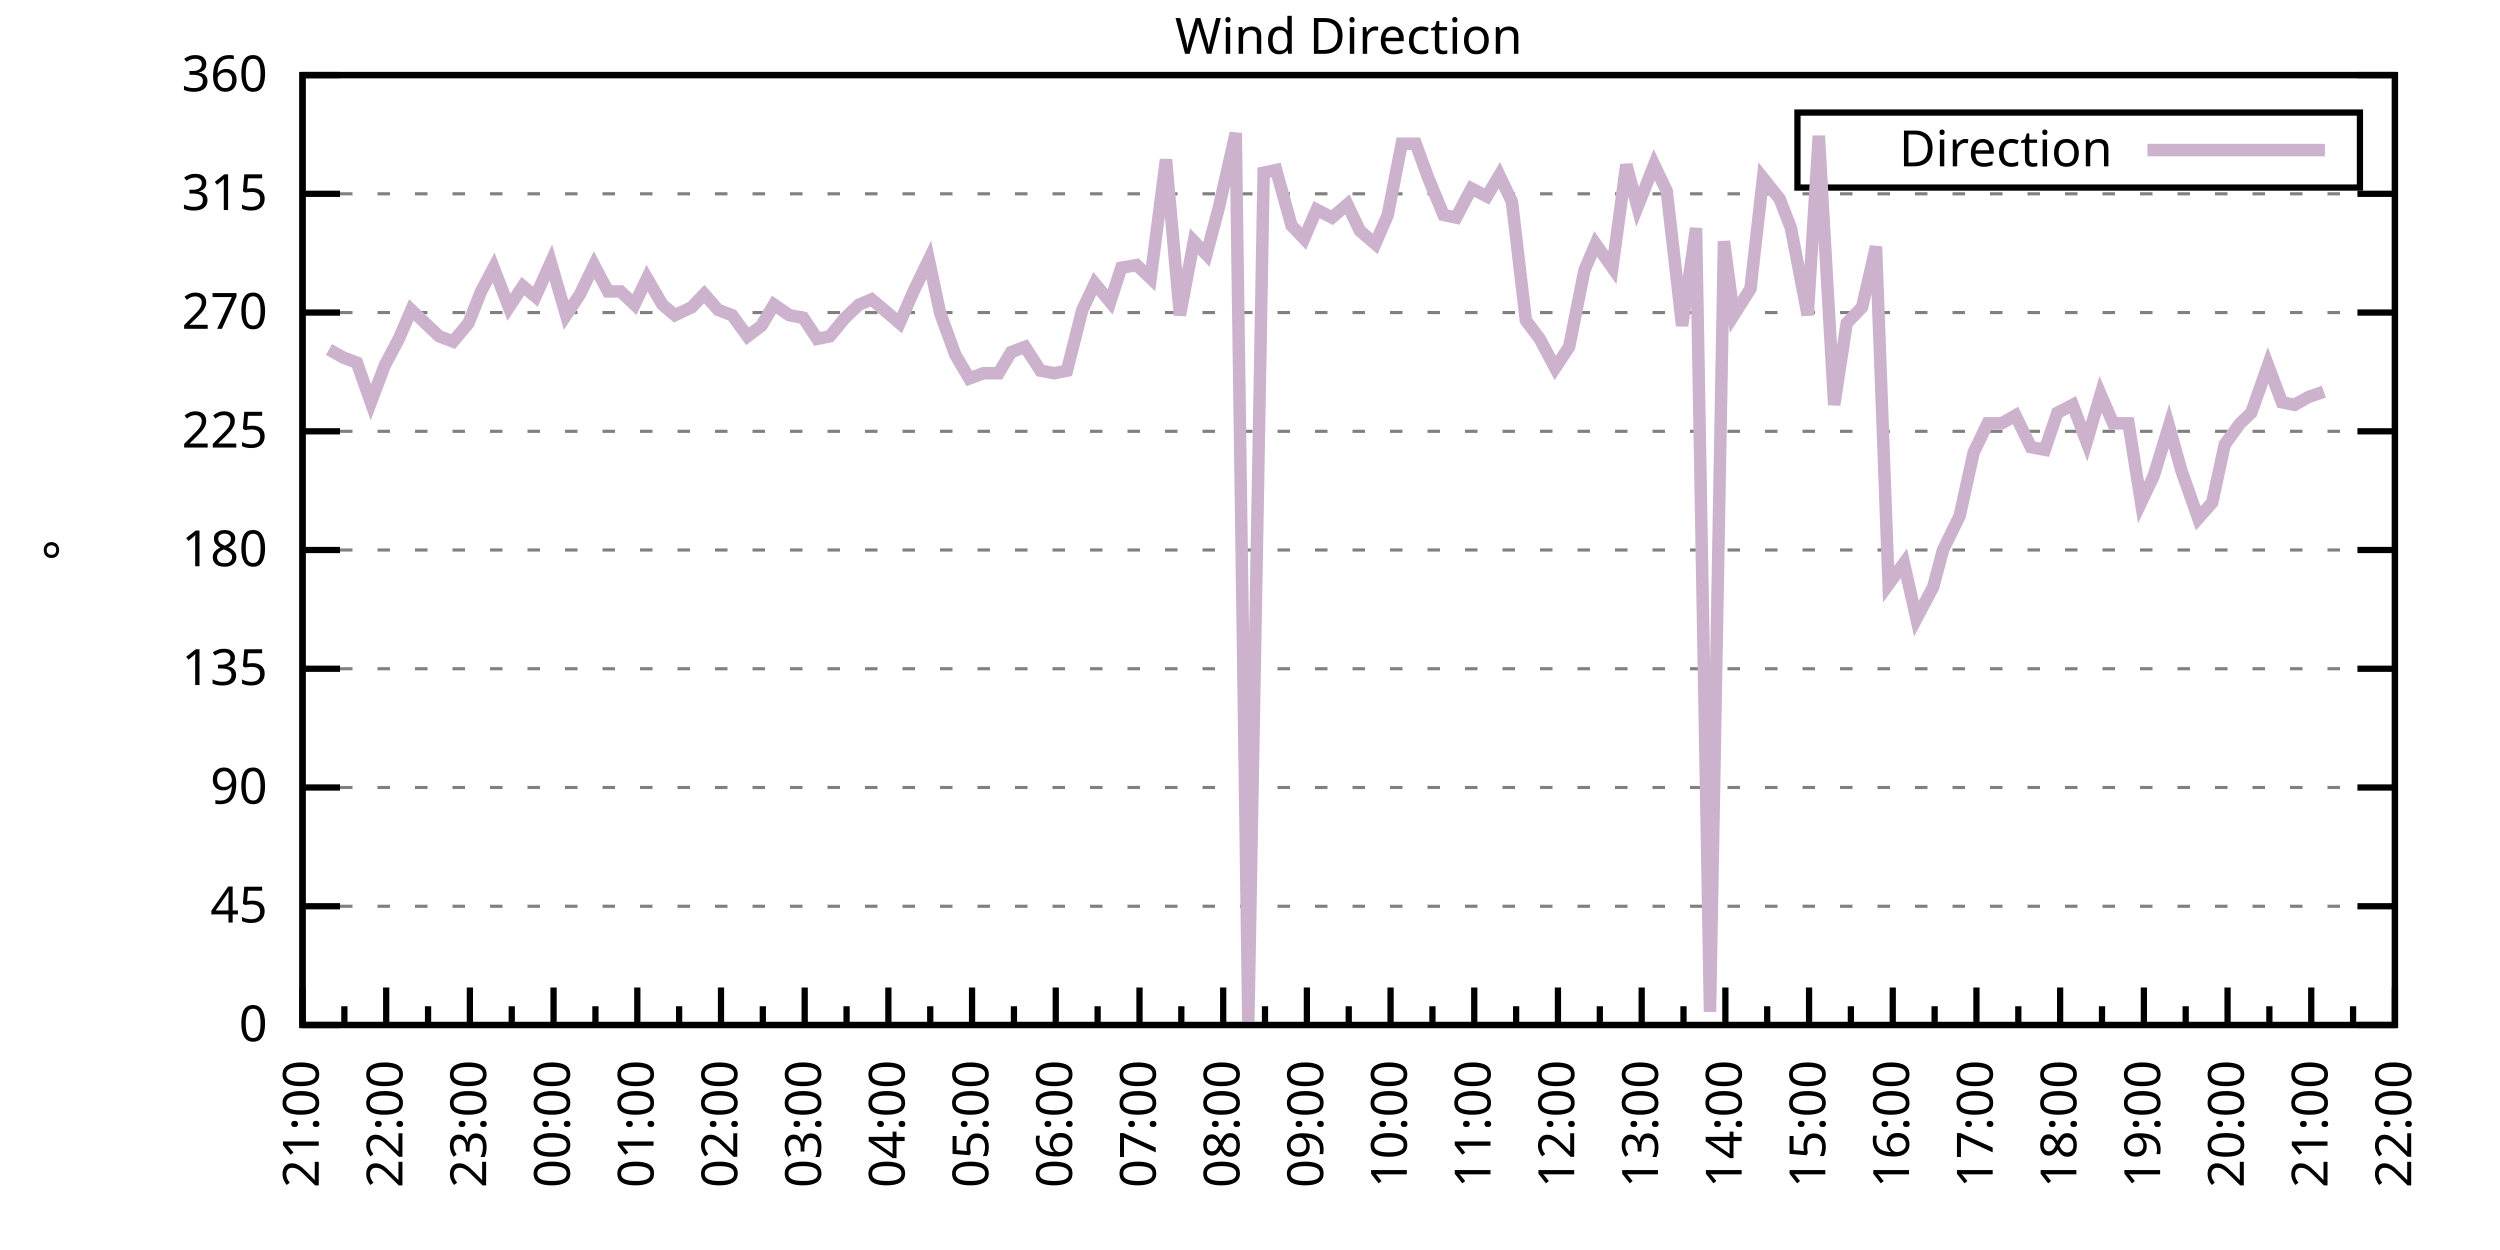
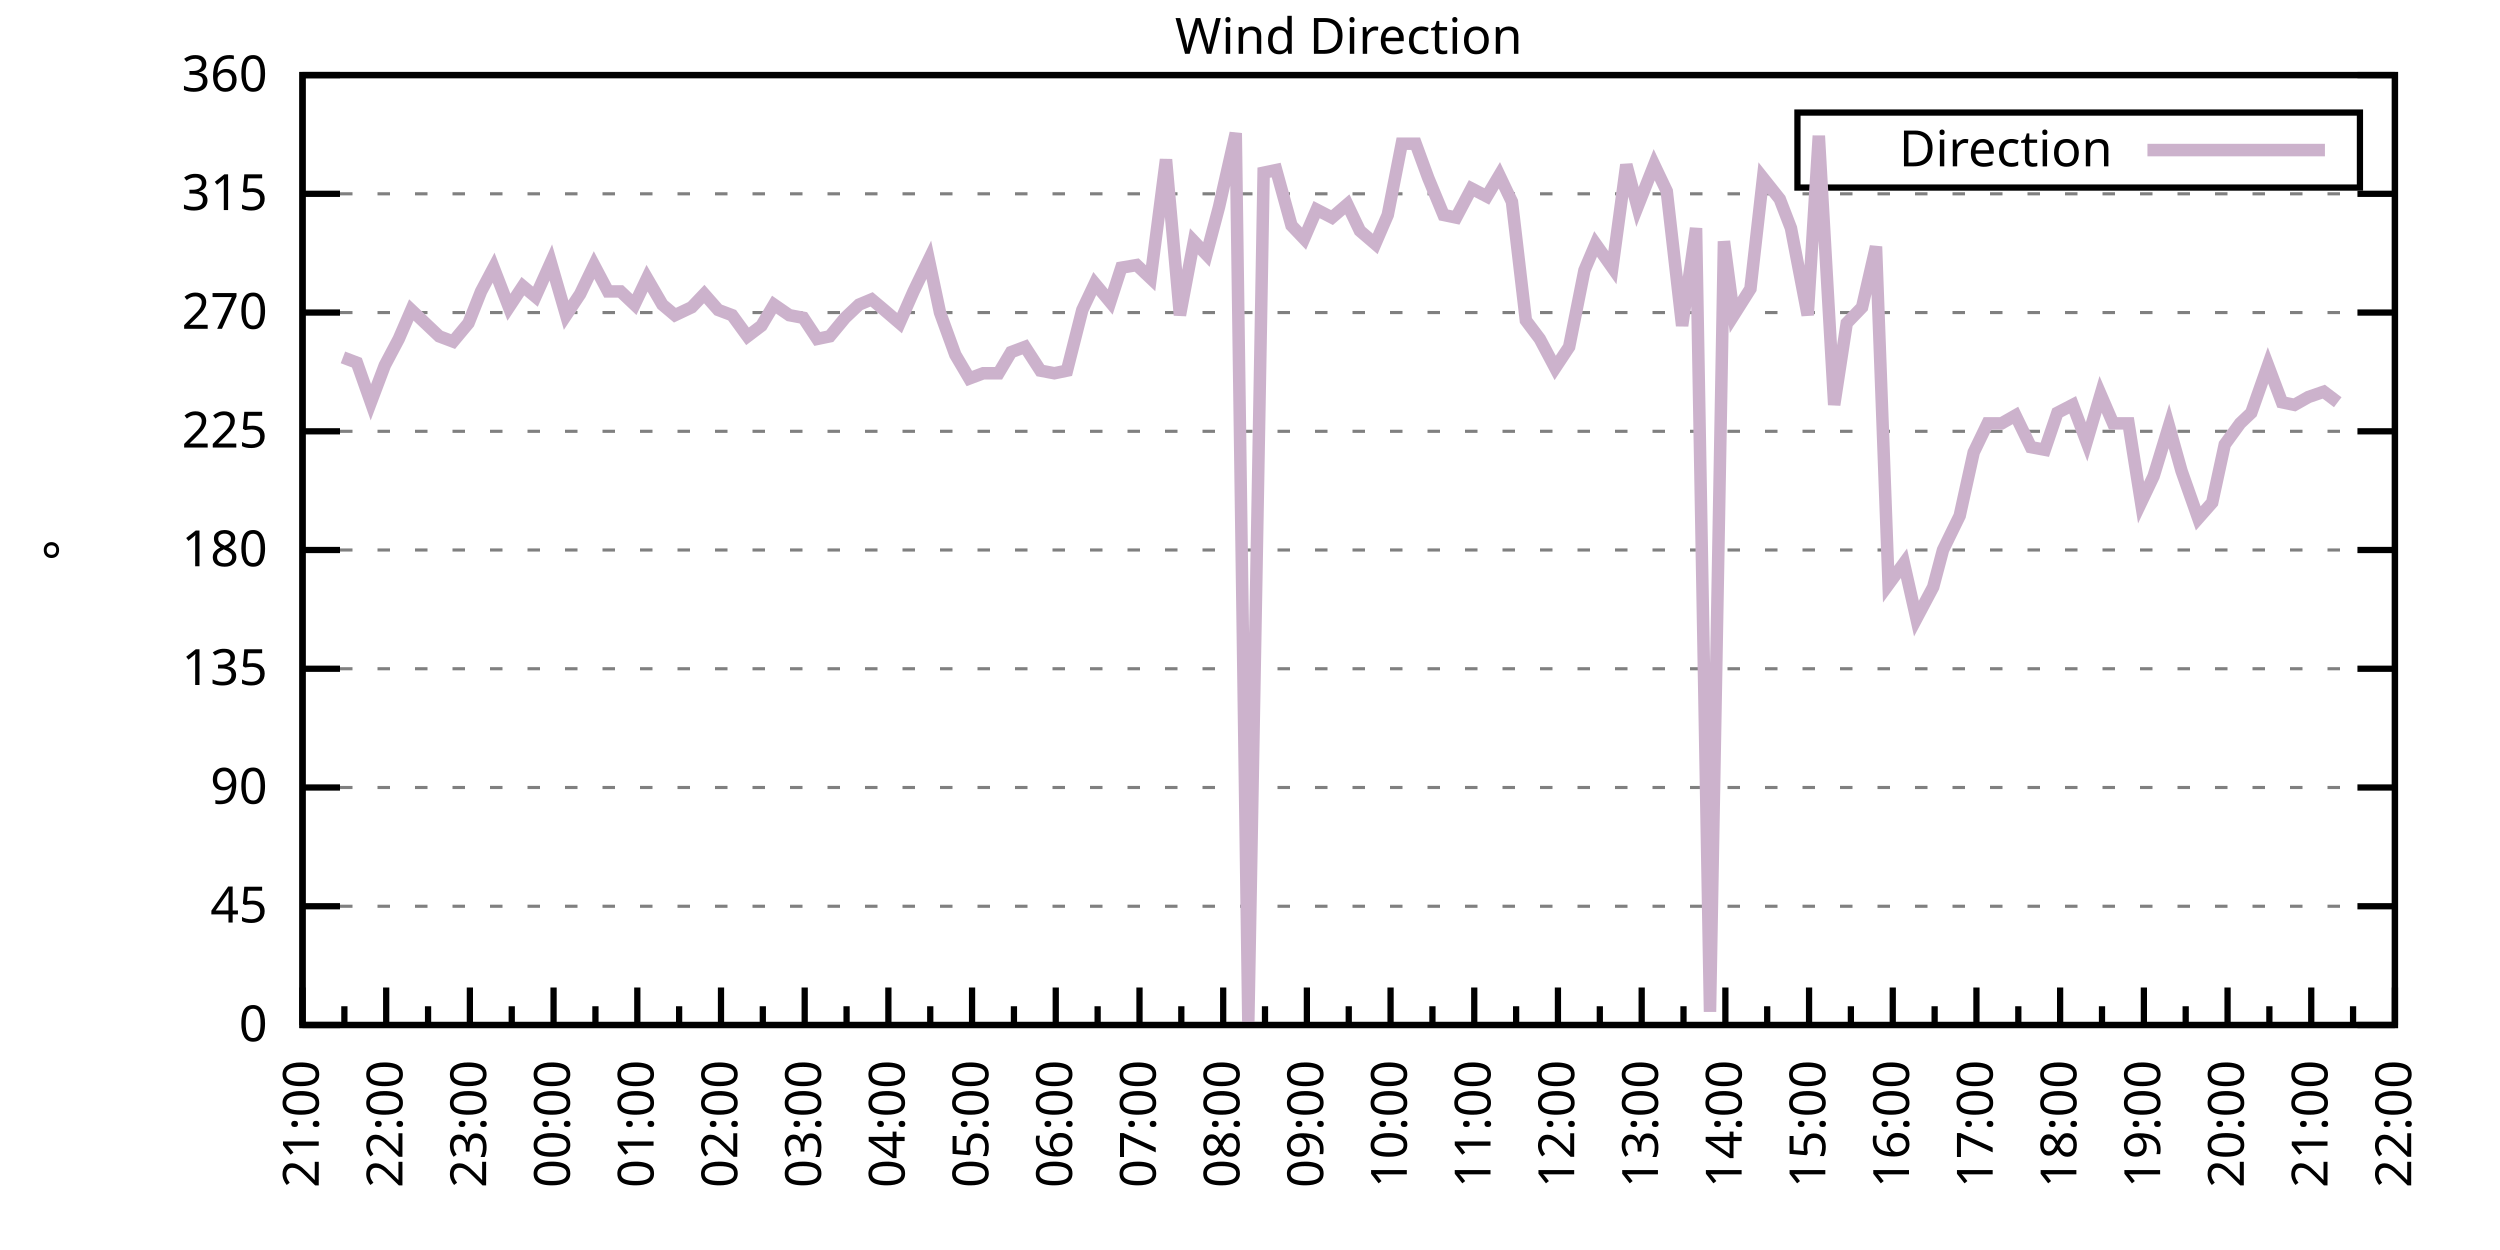
<svg xmlns="http://www.w3.org/2000/svg" xmlns:xlink="http://www.w3.org/1999/xlink" width="400" height="200" viewBox="0 0 400 200">
  <g id="gnuplot_canvas">
    <rect x="0" y="0" width="400" height="200" fill="none" />
    <defs>
      <circle id="gpDot" r="0.5" stroke-width="0.5" stroke="currentColor" />
      <path id="gpPt0" stroke-width="0.333" stroke="currentColor" d="M-1,0 h2 M0,-1 v2" />
      <path id="gpPt1" stroke-width="0.333" stroke="currentColor" d="M-1,-1 L1,1 M1,-1 L-1,1" />
      <path id="gpPt2" stroke-width="0.333" stroke="currentColor" d="M-1,0 L1,0 M0,-1 L0,1 M-1,-1 L1,1 M-1,1 L1,-1" />
      <rect id="gpPt3" stroke-width="0.333" stroke="currentColor" x="-1" y="-1" width="2" height="2" />
      <rect id="gpPt4" stroke-width="0.333" stroke="currentColor" fill="currentColor" x="-1" y="-1" width="2" height="2" />
      <circle id="gpPt5" stroke-width="0.333" stroke="currentColor" cx="0" cy="0" r="1" />
      <use xlink:href="#gpPt5" id="gpPt6" fill="currentColor" stroke="none" />
      <path id="gpPt7" stroke-width="0.333" stroke="currentColor" d="M0,-1.33 L-1.33,0.67 L1.33,0.67 z" />
      <use xlink:href="#gpPt7" id="gpPt8" fill="currentColor" stroke="none" />
      <use xlink:href="#gpPt7" id="gpPt9" stroke="currentColor" transform="rotate(180)" />
      <use xlink:href="#gpPt9" id="gpPt10" fill="currentColor" stroke="none" />
      <use xlink:href="#gpPt3" id="gpPt11" stroke="currentColor" transform="rotate(45)" />
      <use xlink:href="#gpPt11" id="gpPt12" fill="currentColor" stroke="none" />
      <path id="gpPt13" stroke-width="0.333" stroke="currentColor" d="M0,1.330 L1.265,0.411 L0.782,-1.067 L-0.782,-1.076 L-1.265,0.411 z" />
      <use xlink:href="#gpPt13" id="gpPt14" fill="currentColor" stroke="none" />
      <filter id="textbox" filterUnits="objectBoundingBox" x="0" y="0" height="1" width="1">
        <feFlood flood-color="white" flood-opacity="1" result="bgnd" />
        <feComposite in="SourceGraphic" in2="bgnd" operator="atop" />
      </filter>
      <filter id="greybox" filterUnits="objectBoundingBox" x="0" y="0" height="1" width="1">
        <feFlood flood-color="lightgrey" flood-opacity="1" result="grey" />
        <feComposite in="SourceGraphic" in2="grey" operator="atop" />
      </filter>
    </defs>
    <g fill="none" color="white" stroke="currentColor" stroke-width="1.00" stroke-linecap="butt" stroke-linejoin="miter">
</g>
    <g fill="none" color="black" stroke="currentColor" stroke-width="1.00" stroke-linecap="butt" stroke-linejoin="miter">
      <g stroke="none" shape-rendering="crispEdges">
        <polygon fill="rgb(255, 255, 255)" points="48.40,164.00 383.18,164.00 383.18,12.02 48.40,12.02 " />
      </g>
    </g>
    <g fill="none" color="black" stroke="currentColor" stroke-width="1.00" stroke-linecap="butt" stroke-linejoin="miter">
</g>
    <g fill="none" color="black" stroke="black" stroke-width="0.50" stroke-linecap="butt" stroke-linejoin="miter">
</g>
    <g fill="none" color="gray" stroke="currentColor" stroke-width="0.50" stroke-linecap="butt" stroke-linejoin="miter">
      <path stroke="gray" stroke-dasharray="2,4" class="gridline" d="M48.40,164.00 L383.19,164.00  " />
    </g>
    <g fill="none" color="gray" stroke="gray" stroke-width="1.00" stroke-linecap="butt" stroke-linejoin="miter">
</g>
    <g fill="none" color="black" stroke="currentColor" stroke-width="1.00" stroke-linecap="butt" stroke-linejoin="miter">
      <path stroke="black" d="M48.40,164.00 L54.40,164.00 M383.19,164.00 L377.19,164.00  " />
      <g transform="translate(42.80,166.60)" stroke="none" fill="black" font-family="Sans" font-size="8.00" text-anchor="end">
        <text>
          <tspan font-family="Sans"> 0</tspan>
        </text>
      </g>
    </g>
    <g fill="none" color="black" stroke="currentColor" stroke-width="1.00" stroke-linecap="butt" stroke-linejoin="miter">
</g>
    <g fill="none" color="black" stroke="black" stroke-width="0.50" stroke-linecap="butt" stroke-linejoin="miter">
</g>
    <g fill="none" color="gray" stroke="currentColor" stroke-width="0.50" stroke-linecap="butt" stroke-linejoin="miter">
      <path stroke="gray" stroke-dasharray="2,4" class="gridline" d="M48.40,145.00 L383.19,145.00  " />
    </g>
    <g fill="none" color="gray" stroke="gray" stroke-width="1.00" stroke-linecap="butt" stroke-linejoin="miter">
</g>
    <g fill="none" color="black" stroke="currentColor" stroke-width="1.00" stroke-linecap="butt" stroke-linejoin="miter">
      <path stroke="black" d="M48.40,145.00 L54.40,145.00 M383.19,145.00 L377.19,145.00  " />
      <g transform="translate(42.80,147.60)" stroke="none" fill="black" font-family="Sans" font-size="8.00" text-anchor="end">
        <text>
          <tspan font-family="Sans"> 45</tspan>
        </text>
      </g>
    </g>
    <g fill="none" color="black" stroke="currentColor" stroke-width="1.00" stroke-linecap="butt" stroke-linejoin="miter">
</g>
    <g fill="none" color="black" stroke="black" stroke-width="0.50" stroke-linecap="butt" stroke-linejoin="miter">
</g>
    <g fill="none" color="gray" stroke="currentColor" stroke-width="0.50" stroke-linecap="butt" stroke-linejoin="miter">
      <path stroke="gray" stroke-dasharray="2,4" class="gridline" d="M48.40,126.00 L383.19,126.00  " />
    </g>
    <g fill="none" color="gray" stroke="gray" stroke-width="1.00" stroke-linecap="butt" stroke-linejoin="miter">
</g>
    <g fill="none" color="black" stroke="currentColor" stroke-width="1.00" stroke-linecap="butt" stroke-linejoin="miter">
      <path stroke="black" d="M48.40,126.00 L54.40,126.00 M383.19,126.00 L377.19,126.00  " />
      <g transform="translate(42.80,128.60)" stroke="none" fill="black" font-family="Sans" font-size="8.00" text-anchor="end">
        <text>
          <tspan font-family="Sans"> 90</tspan>
        </text>
      </g>
    </g>
    <g fill="none" color="black" stroke="currentColor" stroke-width="1.00" stroke-linecap="butt" stroke-linejoin="miter">
</g>
    <g fill="none" color="black" stroke="black" stroke-width="0.50" stroke-linecap="butt" stroke-linejoin="miter">
</g>
    <g fill="none" color="gray" stroke="currentColor" stroke-width="0.50" stroke-linecap="butt" stroke-linejoin="miter">
      <path stroke="gray" stroke-dasharray="2,4" class="gridline" d="M48.40,107.00 L383.19,107.00  " />
    </g>
    <g fill="none" color="gray" stroke="gray" stroke-width="1.00" stroke-linecap="butt" stroke-linejoin="miter">
</g>
    <g fill="none" color="black" stroke="currentColor" stroke-width="1.00" stroke-linecap="butt" stroke-linejoin="miter">
      <path stroke="black" d="M48.40,107.00 L54.40,107.00 M383.19,107.00 L377.19,107.00  " />
      <g transform="translate(42.80,109.60)" stroke="none" fill="black" font-family="Sans" font-size="8.00" text-anchor="end">
        <text>
          <tspan font-family="Sans"> 135</tspan>
        </text>
      </g>
    </g>
    <g fill="none" color="black" stroke="currentColor" stroke-width="1.00" stroke-linecap="butt" stroke-linejoin="miter">
</g>
    <g fill="none" color="black" stroke="black" stroke-width="0.50" stroke-linecap="butt" stroke-linejoin="miter">
</g>
    <g fill="none" color="gray" stroke="currentColor" stroke-width="0.50" stroke-linecap="butt" stroke-linejoin="miter">
      <path stroke="gray" stroke-dasharray="2,4" class="gridline" d="M48.40,88.00 L383.19,88.00  " />
    </g>
    <g fill="none" color="gray" stroke="gray" stroke-width="1.00" stroke-linecap="butt" stroke-linejoin="miter">
</g>
    <g fill="none" color="black" stroke="currentColor" stroke-width="1.00" stroke-linecap="butt" stroke-linejoin="miter">
      <path stroke="black" d="M48.40,88.00 L54.40,88.00 M383.19,88.00 L377.19,88.00  " />
      <g transform="translate(42.80,90.60)" stroke="none" fill="black" font-family="Sans" font-size="8.00" text-anchor="end">
        <text>
          <tspan font-family="Sans"> 180</tspan>
        </text>
      </g>
    </g>
    <g fill="none" color="black" stroke="currentColor" stroke-width="1.00" stroke-linecap="butt" stroke-linejoin="miter">
</g>
    <g fill="none" color="black" stroke="black" stroke-width="0.50" stroke-linecap="butt" stroke-linejoin="miter">
</g>
    <g fill="none" color="gray" stroke="currentColor" stroke-width="0.50" stroke-linecap="butt" stroke-linejoin="miter">
      <path stroke="gray" stroke-dasharray="2,4" class="gridline" d="M48.40,69.01 L383.19,69.01  " />
    </g>
    <g fill="none" color="gray" stroke="gray" stroke-width="1.00" stroke-linecap="butt" stroke-linejoin="miter">
</g>
    <g fill="none" color="black" stroke="currentColor" stroke-width="1.00" stroke-linecap="butt" stroke-linejoin="miter">
      <path stroke="black" d="M48.40,69.01 L54.40,69.01 M383.19,69.01 L377.19,69.01  " />
      <g transform="translate(42.80,71.61)" stroke="none" fill="black" font-family="Sans" font-size="8.00" text-anchor="end">
        <text>
          <tspan font-family="Sans"> 225</tspan>
        </text>
      </g>
    </g>
    <g fill="none" color="black" stroke="currentColor" stroke-width="1.00" stroke-linecap="butt" stroke-linejoin="miter">
</g>
    <g fill="none" color="black" stroke="black" stroke-width="0.50" stroke-linecap="butt" stroke-linejoin="miter">
</g>
    <g fill="none" color="gray" stroke="currentColor" stroke-width="0.50" stroke-linecap="butt" stroke-linejoin="miter">
      <path stroke="gray" stroke-dasharray="2,4" class="gridline" d="M48.40,50.01 L383.19,50.01  " />
    </g>
    <g fill="none" color="gray" stroke="gray" stroke-width="1.00" stroke-linecap="butt" stroke-linejoin="miter">
</g>
    <g fill="none" color="black" stroke="currentColor" stroke-width="1.00" stroke-linecap="butt" stroke-linejoin="miter">
      <path stroke="black" d="M48.40,50.01 L54.40,50.01 M383.19,50.01 L377.19,50.01  " />
      <g transform="translate(42.80,52.61)" stroke="none" fill="black" font-family="Sans" font-size="8.00" text-anchor="end">
        <text>
          <tspan font-family="Sans"> 270</tspan>
        </text>
      </g>
    </g>
    <g fill="none" color="black" stroke="currentColor" stroke-width="1.00" stroke-linecap="butt" stroke-linejoin="miter">
</g>
    <g fill="none" color="black" stroke="black" stroke-width="0.50" stroke-linecap="butt" stroke-linejoin="miter">
</g>
    <g fill="none" color="gray" stroke="currentColor" stroke-width="0.50" stroke-linecap="butt" stroke-linejoin="miter">
      <path stroke="gray" stroke-dasharray="2,4" class="gridline" d="M48.40,31.01 L383.19,31.01  " />
    </g>
    <g fill="none" color="gray" stroke="gray" stroke-width="1.00" stroke-linecap="butt" stroke-linejoin="miter">
</g>
    <g fill="none" color="black" stroke="currentColor" stroke-width="1.00" stroke-linecap="butt" stroke-linejoin="miter">
      <path stroke="black" d="M48.40,31.01 L54.40,31.01 M383.19,31.01 L377.19,31.01  " />
      <g transform="translate(42.80,33.61)" stroke="none" fill="black" font-family="Sans" font-size="8.00" text-anchor="end">
        <text>
          <tspan font-family="Sans"> 315</tspan>
        </text>
      </g>
    </g>
    <g fill="none" color="black" stroke="currentColor" stroke-width="1.00" stroke-linecap="butt" stroke-linejoin="miter">
</g>
    <g fill="none" color="black" stroke="black" stroke-width="0.50" stroke-linecap="butt" stroke-linejoin="miter">
</g>
    <g fill="none" color="gray" stroke="currentColor" stroke-width="0.50" stroke-linecap="butt" stroke-linejoin="miter">
      <path stroke="gray" stroke-dasharray="2,4" class="gridline" d="M48.40,12.01 L383.19,12.01  " />
    </g>
    <g fill="none" color="gray" stroke="gray" stroke-width="1.00" stroke-linecap="butt" stroke-linejoin="miter">
</g>
    <g fill="none" color="black" stroke="currentColor" stroke-width="1.00" stroke-linecap="butt" stroke-linejoin="miter">
      <path stroke="black" d="M48.40,12.01 L54.40,12.01 M383.19,12.01 L377.19,12.01  " />
      <g transform="translate(42.80,14.61)" stroke="none" fill="black" font-family="Sans" font-size="8.00" text-anchor="end">
        <text>
          <tspan font-family="Sans"> 360</tspan>
        </text>
      </g>
    </g>
    <g fill="none" color="black" stroke="currentColor" stroke-width="1.00" stroke-linecap="butt" stroke-linejoin="miter">
      <path stroke="black" d="M48.40,164.00 L48.40,158.00  " />
      <g transform="translate(51.00,169.60) rotate(270)" stroke="none" fill="black" font-family="Sans" font-size="8.00" text-anchor="end">
        <text>
          <tspan font-family="Sans">21:00</tspan>
        </text>
      </g>
    </g>
    <g fill="none" color="black" stroke="currentColor" stroke-width="1.00" stroke-linecap="butt" stroke-linejoin="miter">
      <path stroke="black" d="M55.10,164.00 L55.10,161.00 M61.79,164.00 L61.79,158.00  " />
      <g transform="translate(64.39,169.60) rotate(270)" stroke="none" fill="black" font-family="Sans" font-size="8.00" text-anchor="end">
        <text>
          <tspan font-family="Sans">22:00</tspan>
        </text>
      </g>
    </g>
    <g fill="none" color="black" stroke="currentColor" stroke-width="1.00" stroke-linecap="butt" stroke-linejoin="miter">
      <path stroke="black" d="M68.49,164.00 L68.49,161.00 M75.18,164.00 L75.18,158.00  " />
      <g transform="translate(77.78,169.60) rotate(270)" stroke="none" fill="black" font-family="Sans" font-size="8.00" text-anchor="end">
        <text>
          <tspan font-family="Sans">23:00</tspan>
        </text>
      </g>
    </g>
    <g fill="none" color="black" stroke="currentColor" stroke-width="1.00" stroke-linecap="butt" stroke-linejoin="miter">
      <path stroke="black" d="M81.88,164.00 L81.88,161.00 M88.57,164.00 L88.57,158.00  " />
      <g transform="translate(91.17,169.60) rotate(270)" stroke="none" fill="black" font-family="Sans" font-size="8.00" text-anchor="end">
        <text>
          <tspan font-family="Sans">00:00</tspan>
        </text>
      </g>
    </g>
    <g fill="none" color="black" stroke="currentColor" stroke-width="1.00" stroke-linecap="butt" stroke-linejoin="miter">
      <path stroke="black" d="M95.27,164.00 L95.27,161.00 M101.97,164.00 L101.97,158.00  " />
      <g transform="translate(104.57,169.60) rotate(270)" stroke="none" fill="black" font-family="Sans" font-size="8.00" text-anchor="end">
        <text>
          <tspan font-family="Sans">01:00</tspan>
        </text>
      </g>
    </g>
    <g fill="none" color="black" stroke="currentColor" stroke-width="1.00" stroke-linecap="butt" stroke-linejoin="miter">
      <path stroke="black" d="M108.66,164.00 L108.66,161.00 M115.36,164.00 L115.36,158.00  " />
      <g transform="translate(117.96,169.60) rotate(270)" stroke="none" fill="black" font-family="Sans" font-size="8.00" text-anchor="end">
        <text>
          <tspan font-family="Sans">02:00</tspan>
        </text>
      </g>
    </g>
    <g fill="none" color="black" stroke="currentColor" stroke-width="1.00" stroke-linecap="butt" stroke-linejoin="miter">
      <path stroke="black" d="M122.05,164.00 L122.05,161.00 M128.75,164.00 L128.75,158.00  " />
      <g transform="translate(131.35,169.60) rotate(270)" stroke="none" fill="black" font-family="Sans" font-size="8.00" text-anchor="end">
        <text>
          <tspan font-family="Sans">03:00</tspan>
        </text>
      </g>
    </g>
    <g fill="none" color="black" stroke="currentColor" stroke-width="1.00" stroke-linecap="butt" stroke-linejoin="miter">
      <path stroke="black" d="M135.45,164.00 L135.45,161.00 M142.14,164.00 L142.14,158.00  " />
      <g transform="translate(144.74,169.60) rotate(270)" stroke="none" fill="black" font-family="Sans" font-size="8.00" text-anchor="end">
        <text>
          <tspan font-family="Sans">04:00</tspan>
        </text>
      </g>
    </g>
    <g fill="none" color="black" stroke="currentColor" stroke-width="1.00" stroke-linecap="butt" stroke-linejoin="miter">
      <path stroke="black" d="M148.84,164.00 L148.84,161.00 M155.53,164.00 L155.53,158.00  " />
      <g transform="translate(158.13,169.60) rotate(270)" stroke="none" fill="black" font-family="Sans" font-size="8.00" text-anchor="end">
        <text>
          <tspan font-family="Sans">05:00</tspan>
        </text>
      </g>
    </g>
    <g fill="none" color="black" stroke="currentColor" stroke-width="1.00" stroke-linecap="butt" stroke-linejoin="miter">
      <path stroke="black" d="M162.23,164.00 L162.23,161.00 M168.92,164.00 L168.92,158.00  " />
      <g transform="translate(171.52,169.60) rotate(270)" stroke="none" fill="black" font-family="Sans" font-size="8.00" text-anchor="end">
        <text>
          <tspan font-family="Sans">06:00</tspan>
        </text>
      </g>
    </g>
    <g fill="none" color="black" stroke="currentColor" stroke-width="1.00" stroke-linecap="butt" stroke-linejoin="miter">
      <path stroke="black" d="M175.62,164.00 L175.62,161.00 M182.32,164.00 L182.32,158.00  " />
      <g transform="translate(184.92,169.60) rotate(270)" stroke="none" fill="black" font-family="Sans" font-size="8.00" text-anchor="end">
        <text>
          <tspan font-family="Sans">07:00</tspan>
        </text>
      </g>
    </g>
    <g fill="none" color="black" stroke="currentColor" stroke-width="1.00" stroke-linecap="butt" stroke-linejoin="miter">
      <path stroke="black" d="M189.01,164.00 L189.01,161.00 M195.71,164.00 L195.71,158.00  " />
      <g transform="translate(198.31,169.60) rotate(270)" stroke="none" fill="black" font-family="Sans" font-size="8.00" text-anchor="end">
        <text>
          <tspan font-family="Sans">08:00</tspan>
        </text>
      </g>
    </g>
    <g fill="none" color="black" stroke="currentColor" stroke-width="1.00" stroke-linecap="butt" stroke-linejoin="miter">
      <path stroke="black" d="M202.40,164.00 L202.40,161.00 M209.10,164.00 L209.10,158.00  " />
      <g transform="translate(211.70,169.60) rotate(270)" stroke="none" fill="black" font-family="Sans" font-size="8.00" text-anchor="end">
        <text>
          <tspan font-family="Sans">09:00</tspan>
        </text>
      </g>
    </g>
    <g fill="none" color="black" stroke="currentColor" stroke-width="1.00" stroke-linecap="butt" stroke-linejoin="miter">
      <path stroke="black" d="M215.80,164.00 L215.80,161.00 M222.49,164.00 L222.49,158.00  " />
      <g transform="translate(225.09,169.60) rotate(270)" stroke="none" fill="black" font-family="Sans" font-size="8.00" text-anchor="end">
        <text>
          <tspan font-family="Sans">10:00</tspan>
        </text>
      </g>
    </g>
    <g fill="none" color="black" stroke="currentColor" stroke-width="1.00" stroke-linecap="butt" stroke-linejoin="miter">
      <path stroke="black" d="M229.19,164.00 L229.19,161.00 M235.88,164.00 L235.88,158.00  " />
      <g transform="translate(238.48,169.60) rotate(270)" stroke="none" fill="black" font-family="Sans" font-size="8.00" text-anchor="end">
        <text>
          <tspan font-family="Sans">11:00</tspan>
        </text>
      </g>
    </g>
    <g fill="none" color="black" stroke="currentColor" stroke-width="1.00" stroke-linecap="butt" stroke-linejoin="miter">
      <path stroke="black" d="M242.58,164.00 L242.58,161.00 M249.27,164.00 L249.27,158.00  " />
      <g transform="translate(251.87,169.60) rotate(270)" stroke="none" fill="black" font-family="Sans" font-size="8.00" text-anchor="end">
        <text>
          <tspan font-family="Sans">12:00</tspan>
        </text>
      </g>
    </g>
    <g fill="none" color="black" stroke="currentColor" stroke-width="1.00" stroke-linecap="butt" stroke-linejoin="miter">
      <path stroke="black" d="M255.97,164.00 L255.97,161.00 M262.67,164.00 L262.67,158.00  " />
      <g transform="translate(265.27,169.60) rotate(270)" stroke="none" fill="black" font-family="Sans" font-size="8.00" text-anchor="end">
        <text>
          <tspan font-family="Sans">13:00</tspan>
        </text>
      </g>
    </g>
    <g fill="none" color="black" stroke="currentColor" stroke-width="1.00" stroke-linecap="butt" stroke-linejoin="miter">
      <path stroke="black" d="M269.36,164.00 L269.36,161.00 M276.06,164.00 L276.06,158.00  " />
      <g transform="translate(278.66,169.60) rotate(270)" stroke="none" fill="black" font-family="Sans" font-size="8.00" text-anchor="end">
        <text>
          <tspan font-family="Sans">14:00</tspan>
        </text>
      </g>
    </g>
    <g fill="none" color="black" stroke="currentColor" stroke-width="1.00" stroke-linecap="butt" stroke-linejoin="miter">
      <path stroke="black" d="M282.75,164.00 L282.75,161.00 M289.45,164.00 L289.45,158.00  " />
      <g transform="translate(292.05,169.60) rotate(270)" stroke="none" fill="black" font-family="Sans" font-size="8.00" text-anchor="end">
        <text>
          <tspan font-family="Sans">15:00</tspan>
        </text>
      </g>
    </g>
    <g fill="none" color="black" stroke="currentColor" stroke-width="1.00" stroke-linecap="butt" stroke-linejoin="miter">
      <path stroke="black" d="M296.14,164.00 L296.14,161.00 M302.84,164.00 L302.84,158.00  " />
      <g transform="translate(305.44,169.60) rotate(270)" stroke="none" fill="black" font-family="Sans" font-size="8.00" text-anchor="end">
        <text>
          <tspan font-family="Sans">16:00</tspan>
        </text>
      </g>
    </g>
    <g fill="none" color="black" stroke="currentColor" stroke-width="1.00" stroke-linecap="butt" stroke-linejoin="miter">
      <path stroke="black" d="M309.54,164.00 L309.54,161.00 M316.23,164.00 L316.23,158.00  " />
      <g transform="translate(318.83,169.60) rotate(270)" stroke="none" fill="black" font-family="Sans" font-size="8.00" text-anchor="end">
        <text>
          <tspan font-family="Sans">17:00</tspan>
        </text>
      </g>
    </g>
    <g fill="none" color="black" stroke="currentColor" stroke-width="1.00" stroke-linecap="butt" stroke-linejoin="miter">
      <path stroke="black" d="M322.93,164.00 L322.93,161.00 M329.62,164.00 L329.62,158.00  " />
      <g transform="translate(332.22,169.60) rotate(270)" stroke="none" fill="black" font-family="Sans" font-size="8.00" text-anchor="end">
        <text>
          <tspan font-family="Sans">18:00</tspan>
        </text>
      </g>
    </g>
    <g fill="none" color="black" stroke="currentColor" stroke-width="1.00" stroke-linecap="butt" stroke-linejoin="miter">
      <path stroke="black" d="M336.32,164.00 L336.32,161.00 M343.02,164.00 L343.02,158.00  " />
      <g transform="translate(345.62,169.60) rotate(270)" stroke="none" fill="black" font-family="Sans" font-size="8.00" text-anchor="end">
        <text>
          <tspan font-family="Sans">19:00</tspan>
        </text>
      </g>
    </g>
    <g fill="none" color="black" stroke="currentColor" stroke-width="1.00" stroke-linecap="butt" stroke-linejoin="miter">
      <path stroke="black" d="M349.71,164.00 L349.71,161.00 M356.41,164.00 L356.41,158.00  " />
      <g transform="translate(359.01,169.60) rotate(270)" stroke="none" fill="black" font-family="Sans" font-size="8.00" text-anchor="end">
        <text>
          <tspan font-family="Sans">20:00</tspan>
        </text>
      </g>
    </g>
    <g fill="none" color="black" stroke="currentColor" stroke-width="1.00" stroke-linecap="butt" stroke-linejoin="miter">
      <path stroke="black" d="M363.10,164.00 L363.10,161.00 M369.80,164.00 L369.80,158.00  " />
      <g transform="translate(372.40,169.60) rotate(270)" stroke="none" fill="black" font-family="Sans" font-size="8.00" text-anchor="end">
        <text>
          <tspan font-family="Sans">21:00</tspan>
        </text>
      </g>
    </g>
    <g fill="none" color="black" stroke="currentColor" stroke-width="1.00" stroke-linecap="butt" stroke-linejoin="miter">
      <path stroke="black" d="M376.49,164.00 L376.49,161.00 M383.19,164.00 L383.19,158.00  " />
      <g transform="translate(385.79,169.60) rotate(270)" stroke="none" fill="black" font-family="Sans" font-size="8.00" text-anchor="end">
        <text>
          <tspan font-family="Sans">22:00</tspan>
        </text>
      </g>
    </g>
    <g fill="none" color="black" stroke="currentColor" stroke-width="1.00" stroke-linecap="butt" stroke-linejoin="miter">
</g>
    <g fill="none" color="black" stroke="currentColor" stroke-width="1.00" stroke-linecap="butt" stroke-linejoin="miter">
      <path stroke="black" d="M48.40,12.01 L48.40,164.00 L383.19,164.00 L383.19,12.01 L48.40,12.01 Z  " />
    </g>
    <g fill="none" color="black" stroke="currentColor" stroke-width="1.00" stroke-linecap="butt" stroke-linejoin="miter">
      <g transform="translate(12.80,88.01) rotate(270)" stroke="none" fill="black" font-family="Sans" font-size="8.00" text-anchor="middle">
        <text>
          <tspan font-family="Sans">°</tspan>
        </text>
      </g>
    </g>
    <g fill="none" color="black" stroke="currentColor" stroke-width="1.00" stroke-linecap="butt" stroke-linejoin="miter">
</g>
    <g fill="none" color="black" stroke="currentColor" stroke-width="1.00" stroke-linecap="butt" stroke-linejoin="miter">
      <path stroke="black" d="M287.59,30.01 L287.59,18.01 L377.59,18.01 L377.59,30.01 L287.59,30.01 Z  " />
    </g>
    <g id="Wind_direction_plot_1">
      <g fill="none" color="white" stroke="black" stroke-width="2.00" stroke-linecap="butt" stroke-linejoin="miter">
</g>
      <g fill="none" color="black" stroke="currentColor" stroke-width="2.00" stroke-linecap="butt" stroke-linejoin="miter">
        <g transform="translate(337.99,26.61)" stroke="none" fill="black" font-family="Sans" font-size="8.00" text-anchor="end">
          <text>
            <tspan font-family="Sans">Direction</tspan>
          </text>
        </g>
      </g>
      <g fill="none" color="black" stroke="currentColor" stroke-width="2.00" stroke-linecap="butt" stroke-linejoin="miter">
-         <path stroke="rgb(204, 178, 204)" d="M343.59,24.01 L371.99,24.01 M52.64,55.92 L54.87,57.18 L57.10,58.03 L59.34,64.36 L61.57,58.45 L63.80,54.23   L65.81,49.59 L68.04,51.70 L70.27,53.81 L72.50,54.65 L74.96,51.70 L76.97,46.63 L78.98,42.83 L81.43,49.16   L83.66,45.79 L85.67,47.47 L88.13,41.99 L90.58,50.43 L92.82,47.05 L95.05,42.41 L97.28,46.63 L99.29,46.63   L101.52,48.74 L103.53,44.52 L105.98,48.74 L107.99,50.43 L110.67,49.16 L112.68,47.05 L114.91,49.59 L117.14,50.43   L119.60,53.81 L121.83,52.12 L123.84,48.74 L126.29,50.43 L128.53,50.85 L130.76,54.23 L132.77,53.81 L135.22,50.85   L137.45,48.74 L139.46,47.90 L141.47,49.59 L143.93,51.70 L146.16,46.63 L148.61,41.56 L150.40,50.01 L152.85,56.76   L155.09,60.56 L157.32,59.72 L159.77,59.72 L161.78,56.34 L164.01,55.50 L166.47,59.30 L168.70,59.72 L170.71,59.30   L173.17,49.59 L175.17,45.36 L177.63,48.32 L179.41,42.83 L181.87,42.41 L184.10,44.52 L186.56,25.52 L188.79,50.43   L191.02,38.61 L193.03,40.72 L195.04,33.12 L197.72,21.30 L199.73,163.58 L202.18,27.63 L204.19,27.21 L206.64,36.08   L208.65,38.19 L210.66,33.54 L213.12,34.81 L215.57,32.70 L217.58,36.92 L220.04,39.03 L222.04,34.39 L224.28,22.99   L226.51,22.99 L228.52,28.48 L230.97,34.39 L232.98,34.81 L235.44,30.16 L237.89,31.43 L239.90,28.05 L241.91,32.28   L244.14,51.27 L246.37,54.23 L248.83,58.87 L251.06,55.50 L253.51,43.25 L255.30,39.03 L257.98,42.83 L260.21,26.36   L262.00,33.12 L264.67,26.36 L266.68,30.59 L269.14,52.12 L271.37,36.50 L273.60,161.89 L275.83,38.61 L277.40,50.43   L280.07,46.21 L282.08,28.48 L284.76,31.85 L286.55,36.50 L289.23,50.43 L291.01,21.72 L293.47,64.78 L295.48,51.70   L297.93,49.16 L300.16,39.45 L302.17,93.49 L304.63,90.12 L306.63,98.98 L309.31,93.92 L310.88,88.00 L313.55,82.52   L315.79,72.38 L318.02,67.74 L320.25,67.74 L322.48,66.47 L324.94,71.54 L327.17,71.96 L329.18,66.05 L331.63,64.78   L333.86,70.70 L336.10,63.10 L338.10,67.74 L340.56,67.74 L342.57,80.41 L344.58,76.18 L347.03,68.16 L349.04,75.34   L351.72,82.94 L353.95,80.41 L355.96,71.12 L358.42,67.74 L360.20,66.05 L362.88,58.45 L365.11,64.36 L367.12,64.78   L369.35,63.52 L371.81,62.67  " />
+         <path stroke="rgb(204, 178, 204)" d="M343.59,24.01 L371.99,24.01 M54.87,57.18 L57.10,58.03 L59.34,64.36 L61.57,58.45 L63.80,54.23 L65.81,49.59   L68.04,51.70 L70.27,53.81 L72.50,54.65 L74.96,51.70 L76.97,46.63 L78.98,42.83 L81.43,49.16 L83.66,45.79   L85.67,47.47 L88.13,41.99 L90.58,50.43 L92.82,47.05 L95.05,42.41 L97.28,46.63 L99.29,46.63 L101.52,48.74   L103.53,44.52 L105.98,48.74 L107.99,50.43 L110.67,49.16 L112.68,47.05 L114.91,49.59 L117.14,50.43 L119.60,53.81   L121.83,52.12 L123.84,48.74 L126.29,50.43 L128.53,50.85 L130.76,54.23 L132.77,53.81 L135.22,50.85 L137.45,48.74   L139.46,47.90 L141.47,49.59 L143.93,51.70 L146.16,46.63 L148.61,41.56 L150.40,50.01 L152.85,56.76 L155.09,60.56   L157.32,59.72 L159.77,59.72 L161.78,56.34 L164.01,55.50 L166.47,59.30 L168.70,59.72 L170.71,59.30 L173.17,49.59   L175.17,45.36 L177.63,48.32 L179.41,42.83 L181.87,42.41 L184.10,44.52 L186.56,25.52 L188.79,50.43 L191.02,38.61   L193.03,40.72 L195.04,33.12 L197.72,21.30 L199.73,163.58 L202.18,27.63 L204.19,27.21 L206.64,36.08 L208.65,38.19   L210.66,33.54 L213.12,34.81 L215.57,32.70 L217.58,36.92 L220.04,39.03 L222.04,34.39 L224.28,22.99 L226.51,22.99   L228.52,28.48 L230.97,34.39 L232.98,34.81 L235.44,30.16 L237.89,31.43 L239.90,28.05 L241.91,32.28 L244.14,51.27   L246.37,54.23 L248.83,58.87 L251.06,55.50 L253.51,43.25 L255.30,39.03 L257.98,42.83 L260.21,26.36 L262.00,33.12   L264.67,26.36 L266.68,30.59 L269.14,52.12 L271.37,36.50 L273.60,161.89 L275.83,38.61 L277.40,50.43 L280.07,46.21   L282.08,28.48 L284.76,31.85 L286.55,36.50 L289.23,50.43 L291.01,21.72 L293.47,64.78 L295.48,51.70 L297.93,49.16   L300.16,39.45 L302.17,93.49 L304.63,90.12 L306.63,98.98 L309.31,93.92 L310.88,88.00 L313.55,82.52 L315.79,72.38   L318.02,67.74 L320.25,67.74 L322.48,66.47 L324.94,71.54 L327.17,71.96 L329.18,66.05 L331.63,64.78 L333.86,70.70   L336.10,63.10 L338.10,67.74 L340.56,67.74 L342.57,80.41 L344.58,76.18 L347.03,68.16 L349.04,75.34 L351.72,82.94   L353.95,80.41 L355.96,71.12 L358.42,67.74 L360.20,66.05 L362.88,58.45 L365.11,64.36 L367.12,64.78 L369.35,63.52   L371.81,62.67 L374.04,64.36  " />
      </g>
    </g>
    <g fill="none" color="black" stroke="currentColor" stroke-width="2.00" stroke-linecap="butt" stroke-linejoin="miter">
</g>
    <g fill="none" color="black" stroke="black" stroke-width="1.00" stroke-linecap="butt" stroke-linejoin="miter">
</g>
    <g fill="none" color="black" stroke="currentColor" stroke-width="1.00" stroke-linecap="butt" stroke-linejoin="miter">
      <path stroke="black" d="M48.40,12.01 L48.40,164.00 L383.19,164.00 L383.19,12.01 L48.40,12.01 Z  " />
    </g>
    <g fill="none" color="black" stroke="currentColor" stroke-width="1.00" stroke-linecap="butt" stroke-linejoin="miter">
      <g transform="translate(215.79,8.61)" stroke="none" fill="black" font-family="Sans" font-size="8.00" text-anchor="middle">
        <text>
          <tspan font-family="Sans">Wind Direction</tspan>
        </text>
      </g>
    </g>
    <g fill="none" color="black" stroke="currentColor" stroke-width="1.00" stroke-linecap="butt" stroke-linejoin="miter">
</g>
  </g>
</svg>
